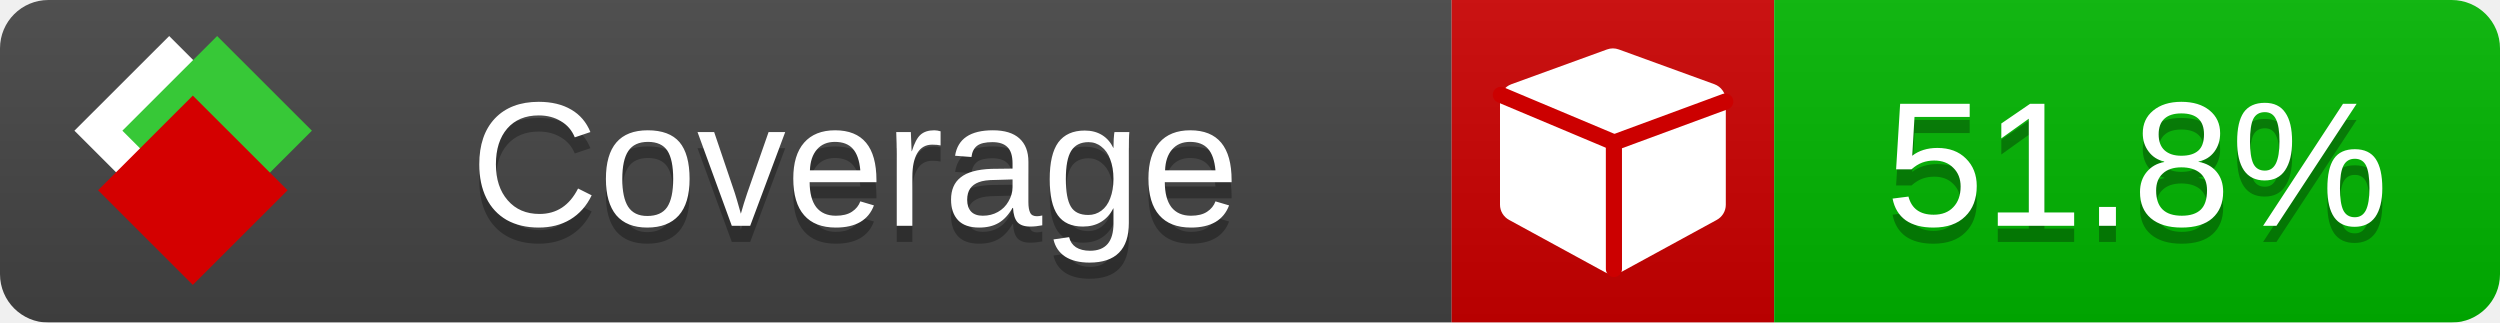
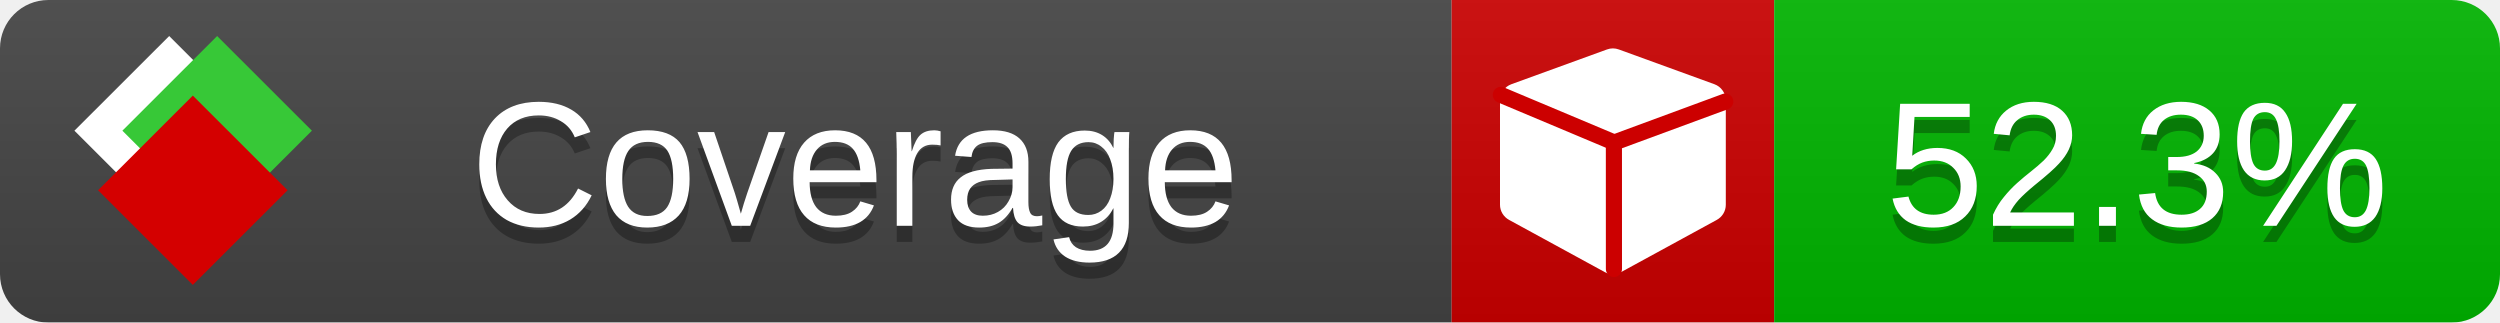
<svg xmlns="http://www.w3.org/2000/svg" xmlns:xlink="http://www.w3.org/1999/xlink" width="155" height="20">
  <style type="text/css">
          
            @keyframes fade1 {
                0% { visibility: visible; opacity: 1; }
               23% { visibility: visible; opacity: 1; }
               25% { visibility: hidden; opacity: 0; }
               48% { visibility: hidden; opacity: 0; }
               50% { visibility: hidden; opacity: 0; }
               73% { visibility: hidden; opacity: 0; }
               75% { visibility: hidden; opacity: 0; }
               98% { visibility: hidden; opacity: 0; }
              100% { visibility: visible; opacity: 1; }
            }
            @keyframes fade2 {
                0% { visibility: hidden; opacity: 0; }
               23% { visibility: hidden; opacity: 0; }
               25% { visibility: visible; opacity: 1; }
               48% { visibility: visible; opacity: 1; }
               50% { visibility: hidden; opacity: 0; }
               73% { visibility: hidden; opacity: 0; }
               75% { visibility: hidden; opacity: 0; }
               98% { visibility: hidden; opacity: 0; }
              100% { visibility: hidden; opacity: 0; }
            }
            @keyframes fade3 {
                0% { visibility: hidden; opacity: 0; }
               23% { visibility: hidden; opacity: 0; }
               25% { visibility: hidden; opacity: 0; }
               48% { visibility: hidden; opacity: 0; }
               50% { visibility: visible; opacity: 1; }
               73% { visibility: visible; opacity: 1; }
               75% { visibility: hidden; opacity: 0; }
               98% { visibility: hidden; opacity: 0; }
              100% { visibility: hidden; opacity: 0; }
            }
            @keyframes fade4 {
                0% { visibility: hidden; opacity: 0; }
               23% { visibility: hidden; opacity: 0; }
               25% { visibility: hidden; opacity: 0; }
               48% { visibility: hidden; opacity: 0; }
               50% { visibility: hidden; opacity: 0; }
               73% { visibility: hidden; opacity: 0; }
               75% { visibility: visible; opacity: 1; }
               98% { visibility: visible; opacity: 1; }
              100% { visibility: hidden; opacity: 0; }
            }
            .linecoverage {
                animation-duration: 15s;
                animation-name: fade1;
                animation-iteration-count: infinite;
            }
            .branchcoverage {
                animation-duration: 15s;
                animation-name: fade2;
                animation-iteration-count: infinite;
            }
            .methodcoverage {
                animation-duration: 15s;
                animation-name: fade3;
                animation-iteration-count: infinite;
            }
            .fullmethodcoverage {
                animation-duration: 15s;
                animation-name: fade4;
                animation-iteration-count: infinite;
            }
          
    </style>
  <defs>
    <linearGradient id="gradient" x2="0" y2="100%">
      <stop offset="0" stop-color="#bbb" stop-opacity=".1" />
      <stop offset="1" stop-opacity=".1" />
    </linearGradient>
    <linearGradient id="c">
      <stop offset="0" stop-color="#d40000" />
      <stop offset="1" stop-color="#ff2a2a" />
    </linearGradient>
    <linearGradient id="a">
      <stop offset="0" stop-color="#e0e0de" />
      <stop offset="1" stop-color="#fff" />
    </linearGradient>
    <linearGradient id="b">
      <stop offset="0" stop-color="#37c837" />
      <stop offset="1" stop-color="#217821" />
    </linearGradient>
    <linearGradient xlink:href="#a" id="e" x1="106.44" x2="69.96" y1="-11.96" y2="-46.84" gradientTransform="matrix(-.8426 -.00045 -.00045 -.8426 -94.27 -75.82)" gradientUnits="userSpaceOnUse" />
    <linearGradient xlink:href="#b" id="f" x1="56.19" x2="77.97" y1="-23.45" y2="10.62" gradientTransform="matrix(.8426 .00045 .00045 .8426 94.27 75.82)" gradientUnits="userSpaceOnUse" />
    <linearGradient xlink:href="#c" id="g" x1="79.98" x2="132.9" y1="10.79" y2="10.79" gradientTransform="matrix(.8426 .00045 .00045 .8426 94.27 75.82)" gradientUnits="userSpaceOnUse" />
    <mask id="mask">
      <rect width="155" height="20" rx="3" fill="#fff" />
    </mask>
    <g id="icon" transform="matrix(.04486 0 0 .04481 -.48 -.63)">
      <rect width="52.92" height="52.92" x="-109.72" y="-27.13" fill="url(#e)" transform="rotate(-135)" />
      <rect width="52.92" height="52.92" x="70.19" y="-39.18" fill="url(#f)" transform="rotate(45)" />
      <rect width="52.92" height="52.92" x="80.05" y="-15.74" fill="url(#g)" transform="rotate(45)" />
    </g>
  </defs>
  <g mask="url(#mask)">
    <rect x="0" y="0" width="90" height="20" fill="#444" />
    <rect x="90" y="0" width="20" height="20" fill="#c00" />
    <rect x="110" y="0" width="45" height="20" fill="#00B600" />
    <rect x="0" y="0" width="155" height="20" fill="url(#gradient)" />
  </g>
  <g>
    <path class="" fill="#fff" d="m 107,6.231 v 6.462 c 0,0.196 -0.051,0.379 -0.151,0.547 -0.101,0.168 -0.238,0.3 -0.412,0.395 l -5.923,3.231 c -0.157,0.09 -0.328,0.135 -0.513,0.135 -0.185,0 -0.356,-0.045 -0.513,-0.135 l -5.923,-3.231 C 93.39,13.539 93.252,13.407 93.151,13.239 93.05,13.071 93,12.889 93,12.692 v -6.462 c 0,-0.224 0.065,-0.429 0.194,-0.614 0.129,-0.185 0.3,-0.317 0.513,-0.395 l 5.923,-2.154 c 0.123,-0.045 0.247,-0.067 0.37,-0.067 0.123,0 0.247,0.022 0.37,0.067 l 5.923,2.154 c 0.213,0.079 0.384,0.21 0.513,0.395 0.129,0.185 0.194,0.39 0.194,0.614 z" />
    <path class="" style="fill:none;stroke:#cc0000;stroke-width:1;stroke-linecap:round;stroke-dasharray:none;stroke-opacity:1" d="m 100.064,16.677 -0.002,-7.833 6.906,-2.547" />
    <path class="" style="fill:none;stroke:#cc0000;stroke-width:1;stroke-linecap:round;stroke-dasharray:none;stroke-opacity:1" d="M 99.914,8.765 93.052,5.882" />
  </g>
  <g fill="#fff" text-anchor="middle" font-family="Verdana,Arial,Geneva,sans-serif" font-size="11">
    <a xlink:href="https://github.com/danielpalme/ReportGenerator" target="_top">
      <use xlink:href="#icon" transform="translate(3,1) scale(3.5)" />
    </a>
    <text x="53" y="15" fill="#010101" fill-opacity=".3">Coverage</text>
    <text x="53" y="14" fill="#fff">Coverage</text>
-     <text class="" x="132.5" y="15" fill="#010101" fill-opacity=".3">51.8%</text>
-     <text class="" x="132.5" y="14">51.8%</text>
+     <text class="" x="132.5" y="15" fill="#010101" fill-opacity=".3">52.3%</text>
+     <text class="" x="132.5" y="14">52.3%</text>
  </g>
  <g>
    <rect class="" x="90" y="0" width="65" height="20" fill-opacity="0" />
  </g>
</svg>
